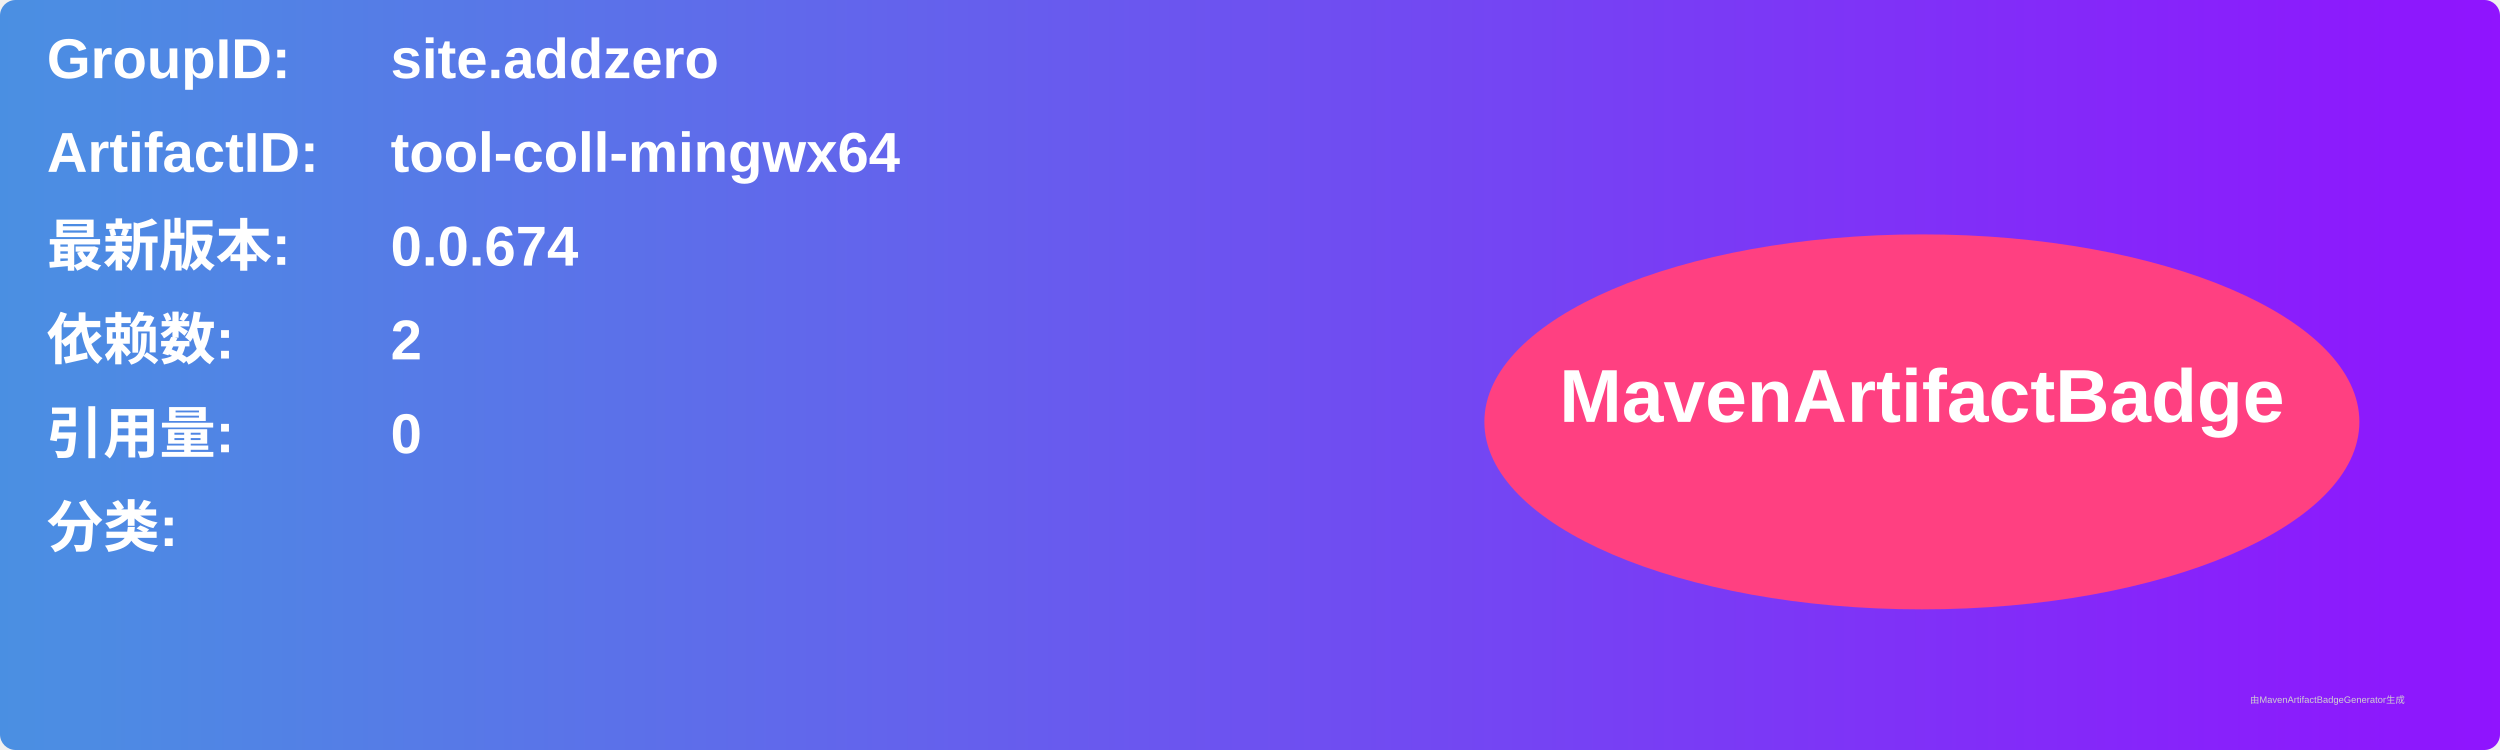
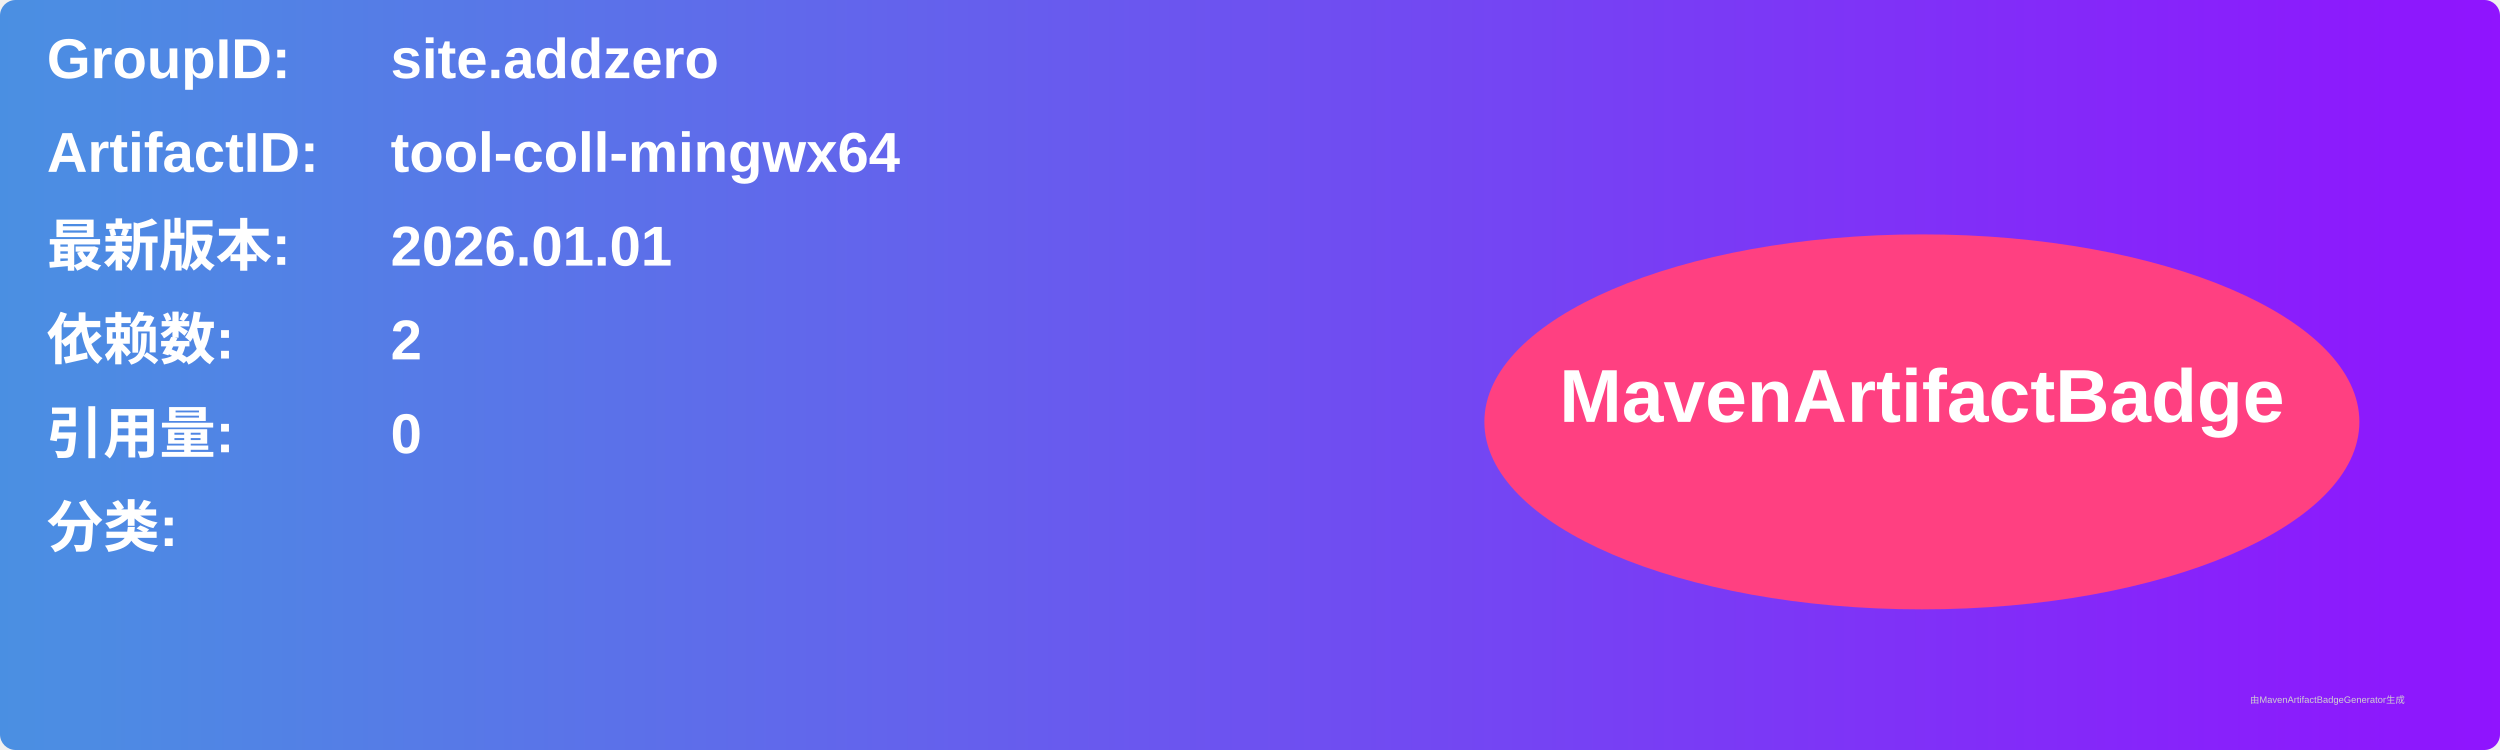
<svg xmlns="http://www.w3.org/2000/svg" width="800" height="240" viewBox="0 0 800 240">
  <linearGradient id="grad" x1="0%" y1="0%" x2="100%" y2="0%">
    <stop offset="0%" stop-color="#4a90e2" />
    <stop offset="100%" stop-color="#9013fe" />
  </linearGradient>
  <rect width="100%" height="100%" rx="5" ry="5" fill="url(#grad)" />
  <g transform="translate(15, 15)">
    <text x="0" y="10" font-family="Arial" font-size="18" fill="white" font-weight="bold" width="260">GroupID:</text>
    <text x="110" y="10" font-family="Arial" font-size="18" fill="white" font-weight="bold" width="460">site.addzero</text>
    <text x="0" y="40" font-family="Arial" font-size="18" fill="white" font-weight="bold" width="260">ArtifactID:</text>
    <text x="110" y="40" font-family="Arial" font-size="18" fill="white" font-weight="bold" width="460">tool-coll-mingwx64</text>
    <text x="0" y="70" font-family="Arial" font-size="18" fill="white" font-weight="bold">最新版本:</text>
    <text x="110" y="70" font-family="Arial" font-size="18" fill="white" font-weight="bold">
-       <tspan font-weight="bold">0.0.674</tspan>
+       <tspan font-weight="bold">2026.01.01</tspan>
    </text>
    <text x="0" y="100" font-family="Arial" font-size="18" fill="white" font-weight="bold">依赖数: </text>
    <text x="110" y="100" font-family="Arial" font-size="18" fill="white">
      <tspan font-weight="bold">2</tspan>
    </text>
    <text x="0" y="130" font-family="Arial" font-size="18" fill="white" font-weight="bold">引用量: </text>
    <text x="110" y="130" font-family="Arial" font-size="18" fill="white">
      <tspan font-weight="bold">0</tspan>
    </text>
    <text x="0" y="160" font-family="Arial" font-size="18" fill="white" font-weight="bold">分类:</text>
    <text x="10" y="190" font-family="Arial" font-size="10" fill="white">
      <tspan font-weight="bold" />
    </text>
    <ellipse cx="600" cy="120" rx="140" ry="60" fill="#ff4081" />
    <text x="600" y="120" text-anchor="middle" font-family="Arial" font-size="24" fill="white" font-weight="bold">MavenArtifactBadge</text>
  </g>
  <text x="720" y="225" font-family="Arial" font-size="3" fill="#d0d0d0">由MavenArtifactBadgeGenerator生成</text>
</svg>
